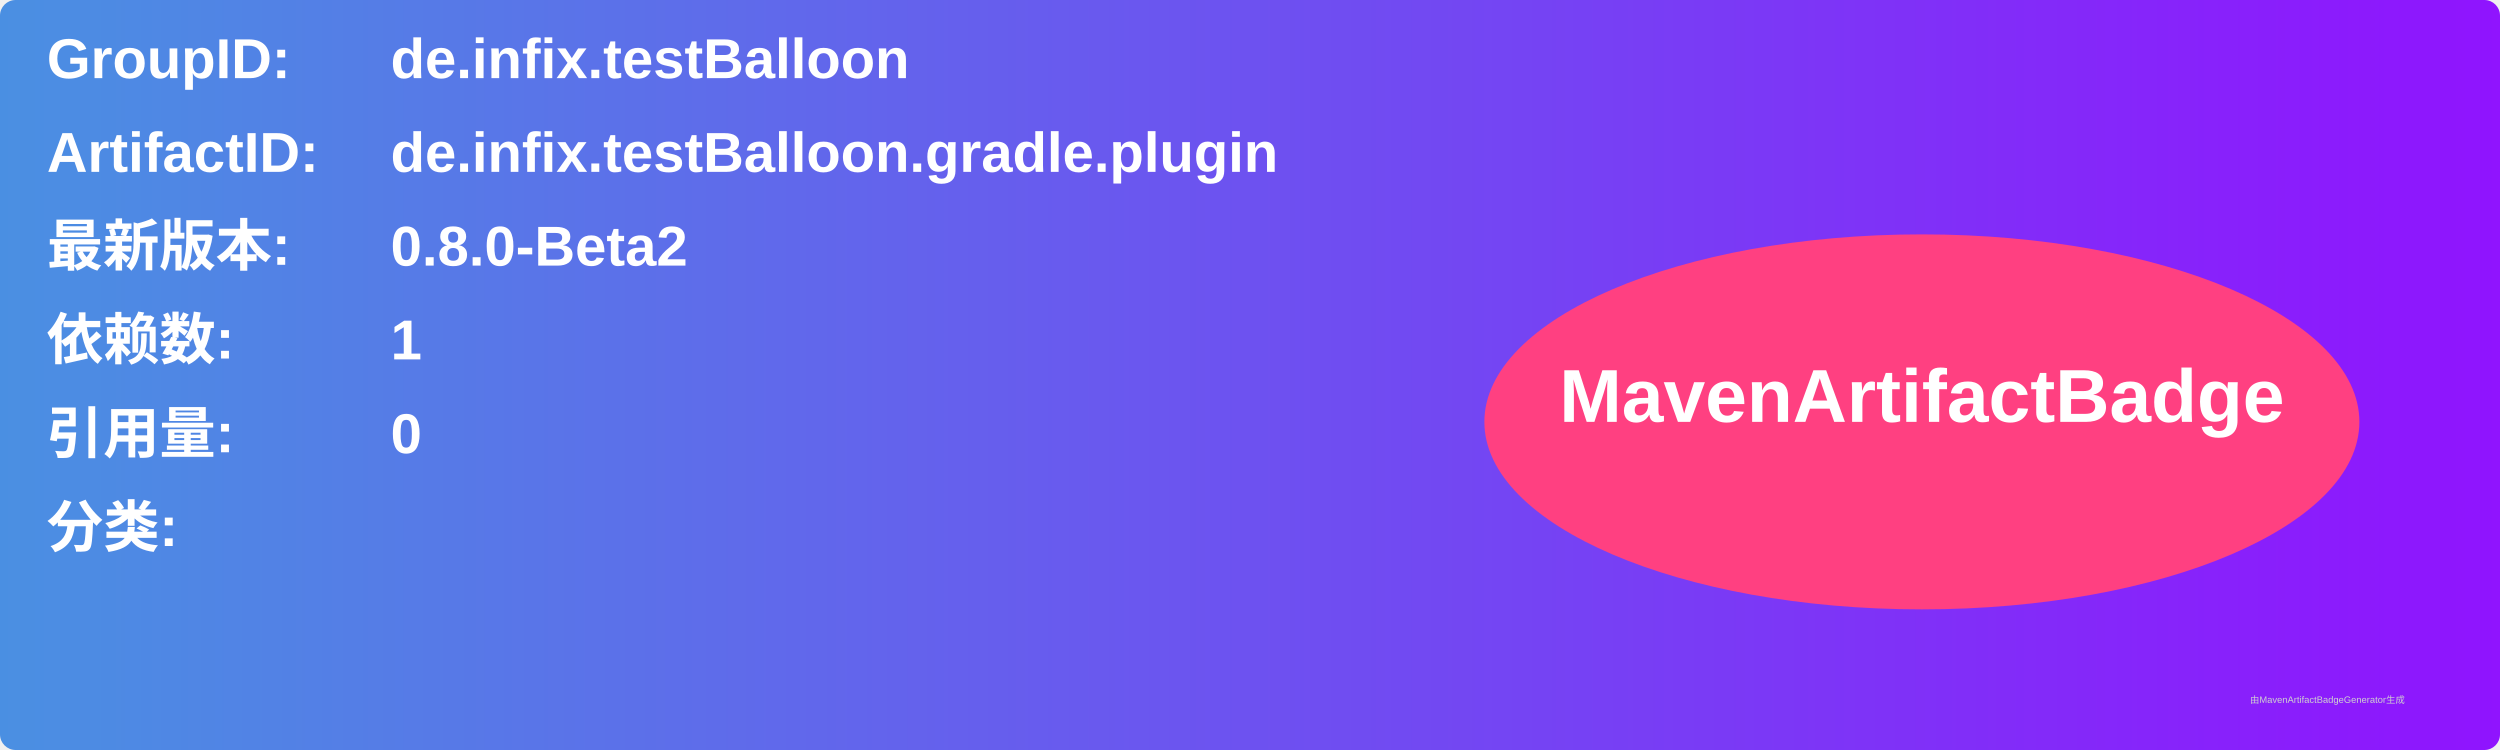
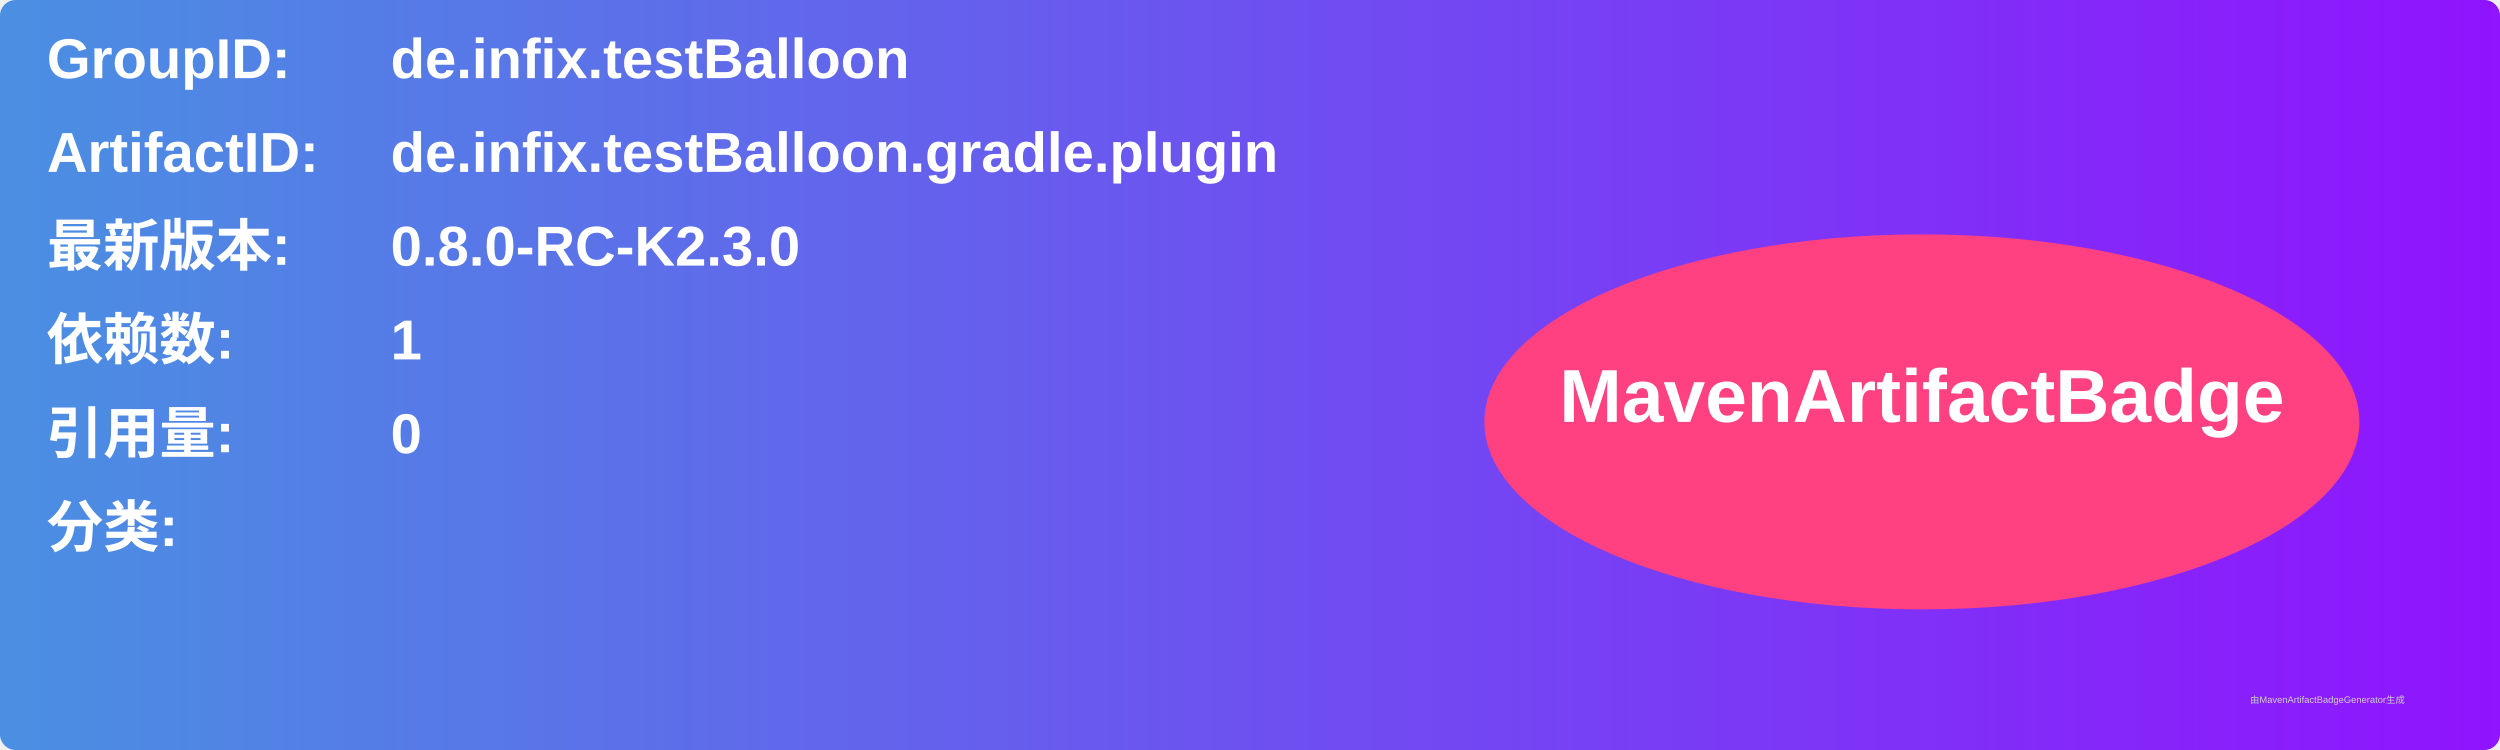
<svg xmlns="http://www.w3.org/2000/svg" width="800" height="240" viewBox="0 0 800 240">
  <linearGradient id="grad" x1="0%" y1="0%" x2="100%" y2="0%">
    <stop offset="0%" stop-color="#4a90e2" />
    <stop offset="100%" stop-color="#9013fe" />
  </linearGradient>
  <rect width="100%" height="100%" rx="5" ry="5" fill="url(#grad)" />
  <g transform="translate(15, 15)">
    <text x="0" y="10" font-family="Arial" font-size="18" fill="white" font-weight="bold" width="260">GroupID:</text>
    <text x="110" y="10" font-family="Arial" font-size="18" fill="white" font-weight="bold" width="460">de.infix.testBalloon</text>
    <text x="0" y="40" font-family="Arial" font-size="18" fill="white" font-weight="bold" width="260">ArtifactID:</text>
    <text x="110" y="40" font-family="Arial" font-size="18" fill="white" font-weight="bold" width="460">de.infix.testBalloon.gradle.plugin</text>
    <text x="0" y="70" font-family="Arial" font-size="18" fill="white" font-weight="bold">最新版本:</text>
    <text x="110" y="70" font-family="Arial" font-size="18" fill="white" font-weight="bold">
-       <tspan font-weight="bold">0.8.0-Beta2</tspan>
+       <tspan font-weight="bold">0.8.0-RC-K2.3.0</tspan>
    </text>
    <text x="0" y="100" font-family="Arial" font-size="18" fill="white" font-weight="bold">依赖数: </text>
    <text x="110" y="100" font-family="Arial" font-size="18" fill="white">
      <tspan font-weight="bold">1</tspan>
    </text>
    <text x="0" y="130" font-family="Arial" font-size="18" fill="white" font-weight="bold">引用量: </text>
    <text x="110" y="130" font-family="Arial" font-size="18" fill="white">
      <tspan font-weight="bold">0</tspan>
    </text>
    <text x="0" y="160" font-family="Arial" font-size="18" fill="white" font-weight="bold">分类:</text>
    <text x="10" y="190" font-family="Arial" font-size="10" fill="white">
      <tspan font-weight="bold" />
    </text>
    <ellipse cx="600" cy="120" rx="140" ry="60" fill="#ff4081" />
    <text x="600" y="120" text-anchor="middle" font-family="Arial" font-size="24" fill="white" font-weight="bold">MavenArtifactBadge</text>
  </g>
  <text x="720" y="225" font-family="Arial" font-size="3" fill="#d0d0d0">由MavenArtifactBadgeGenerator生成</text>
</svg>
